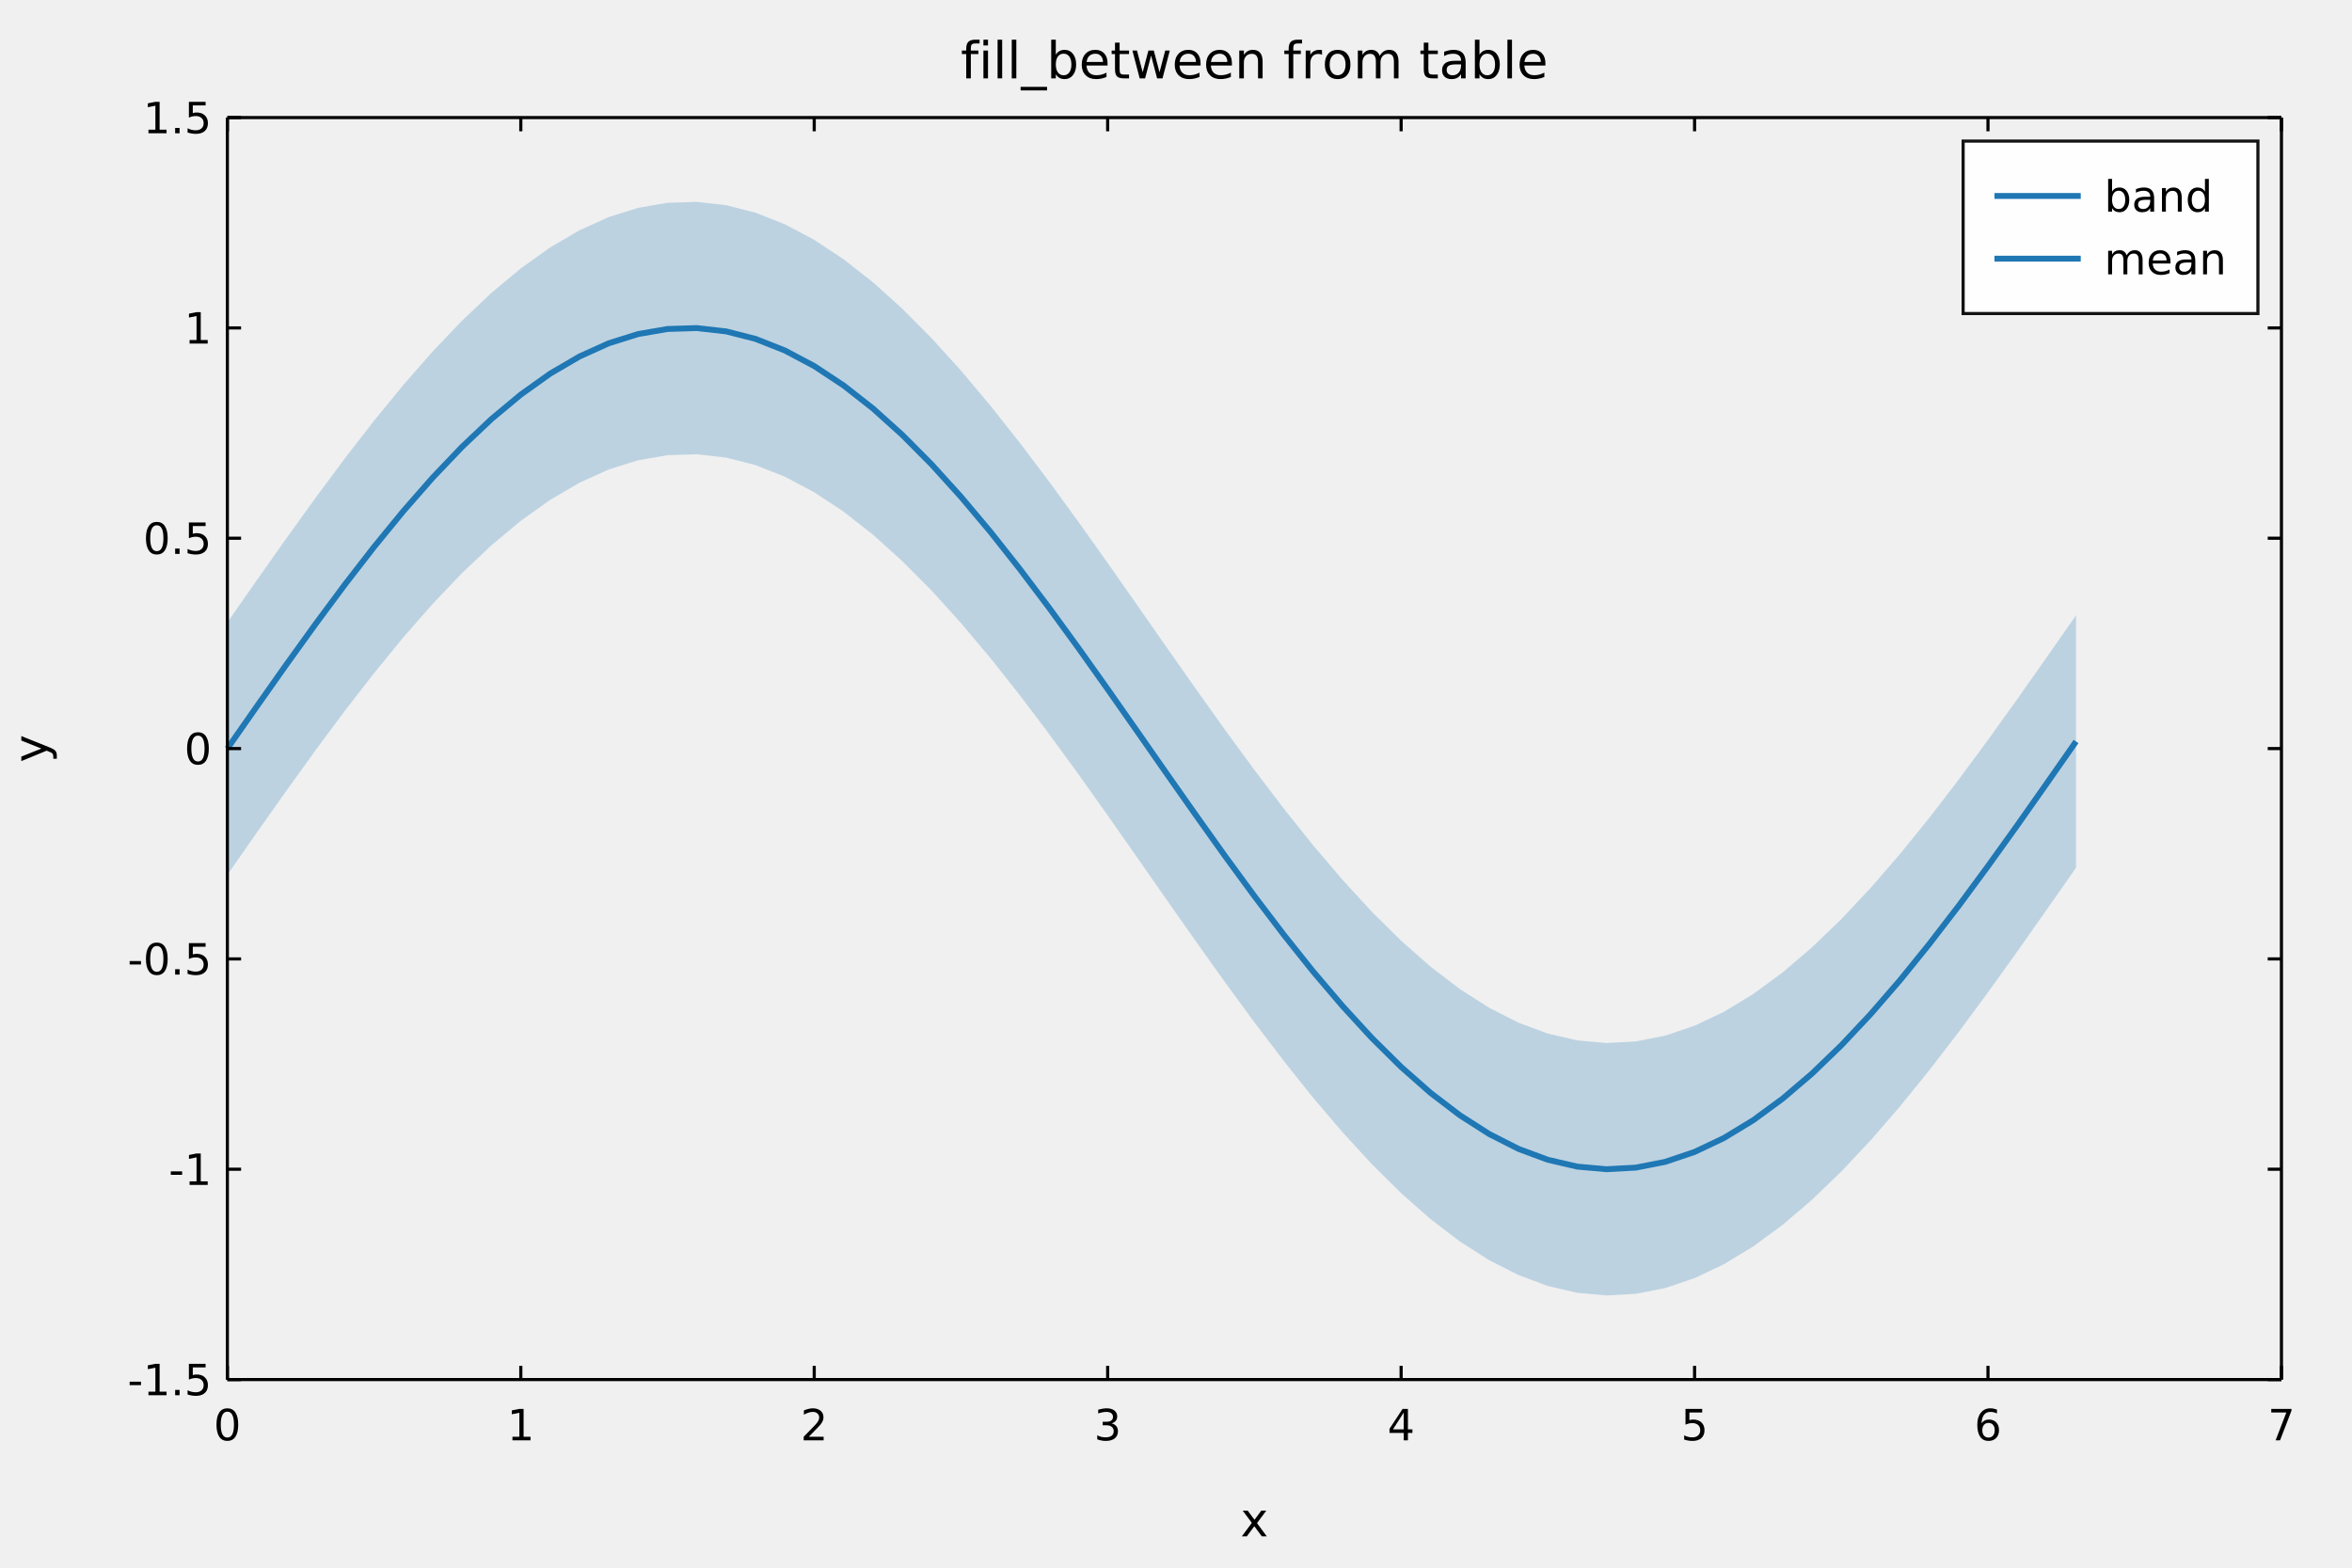
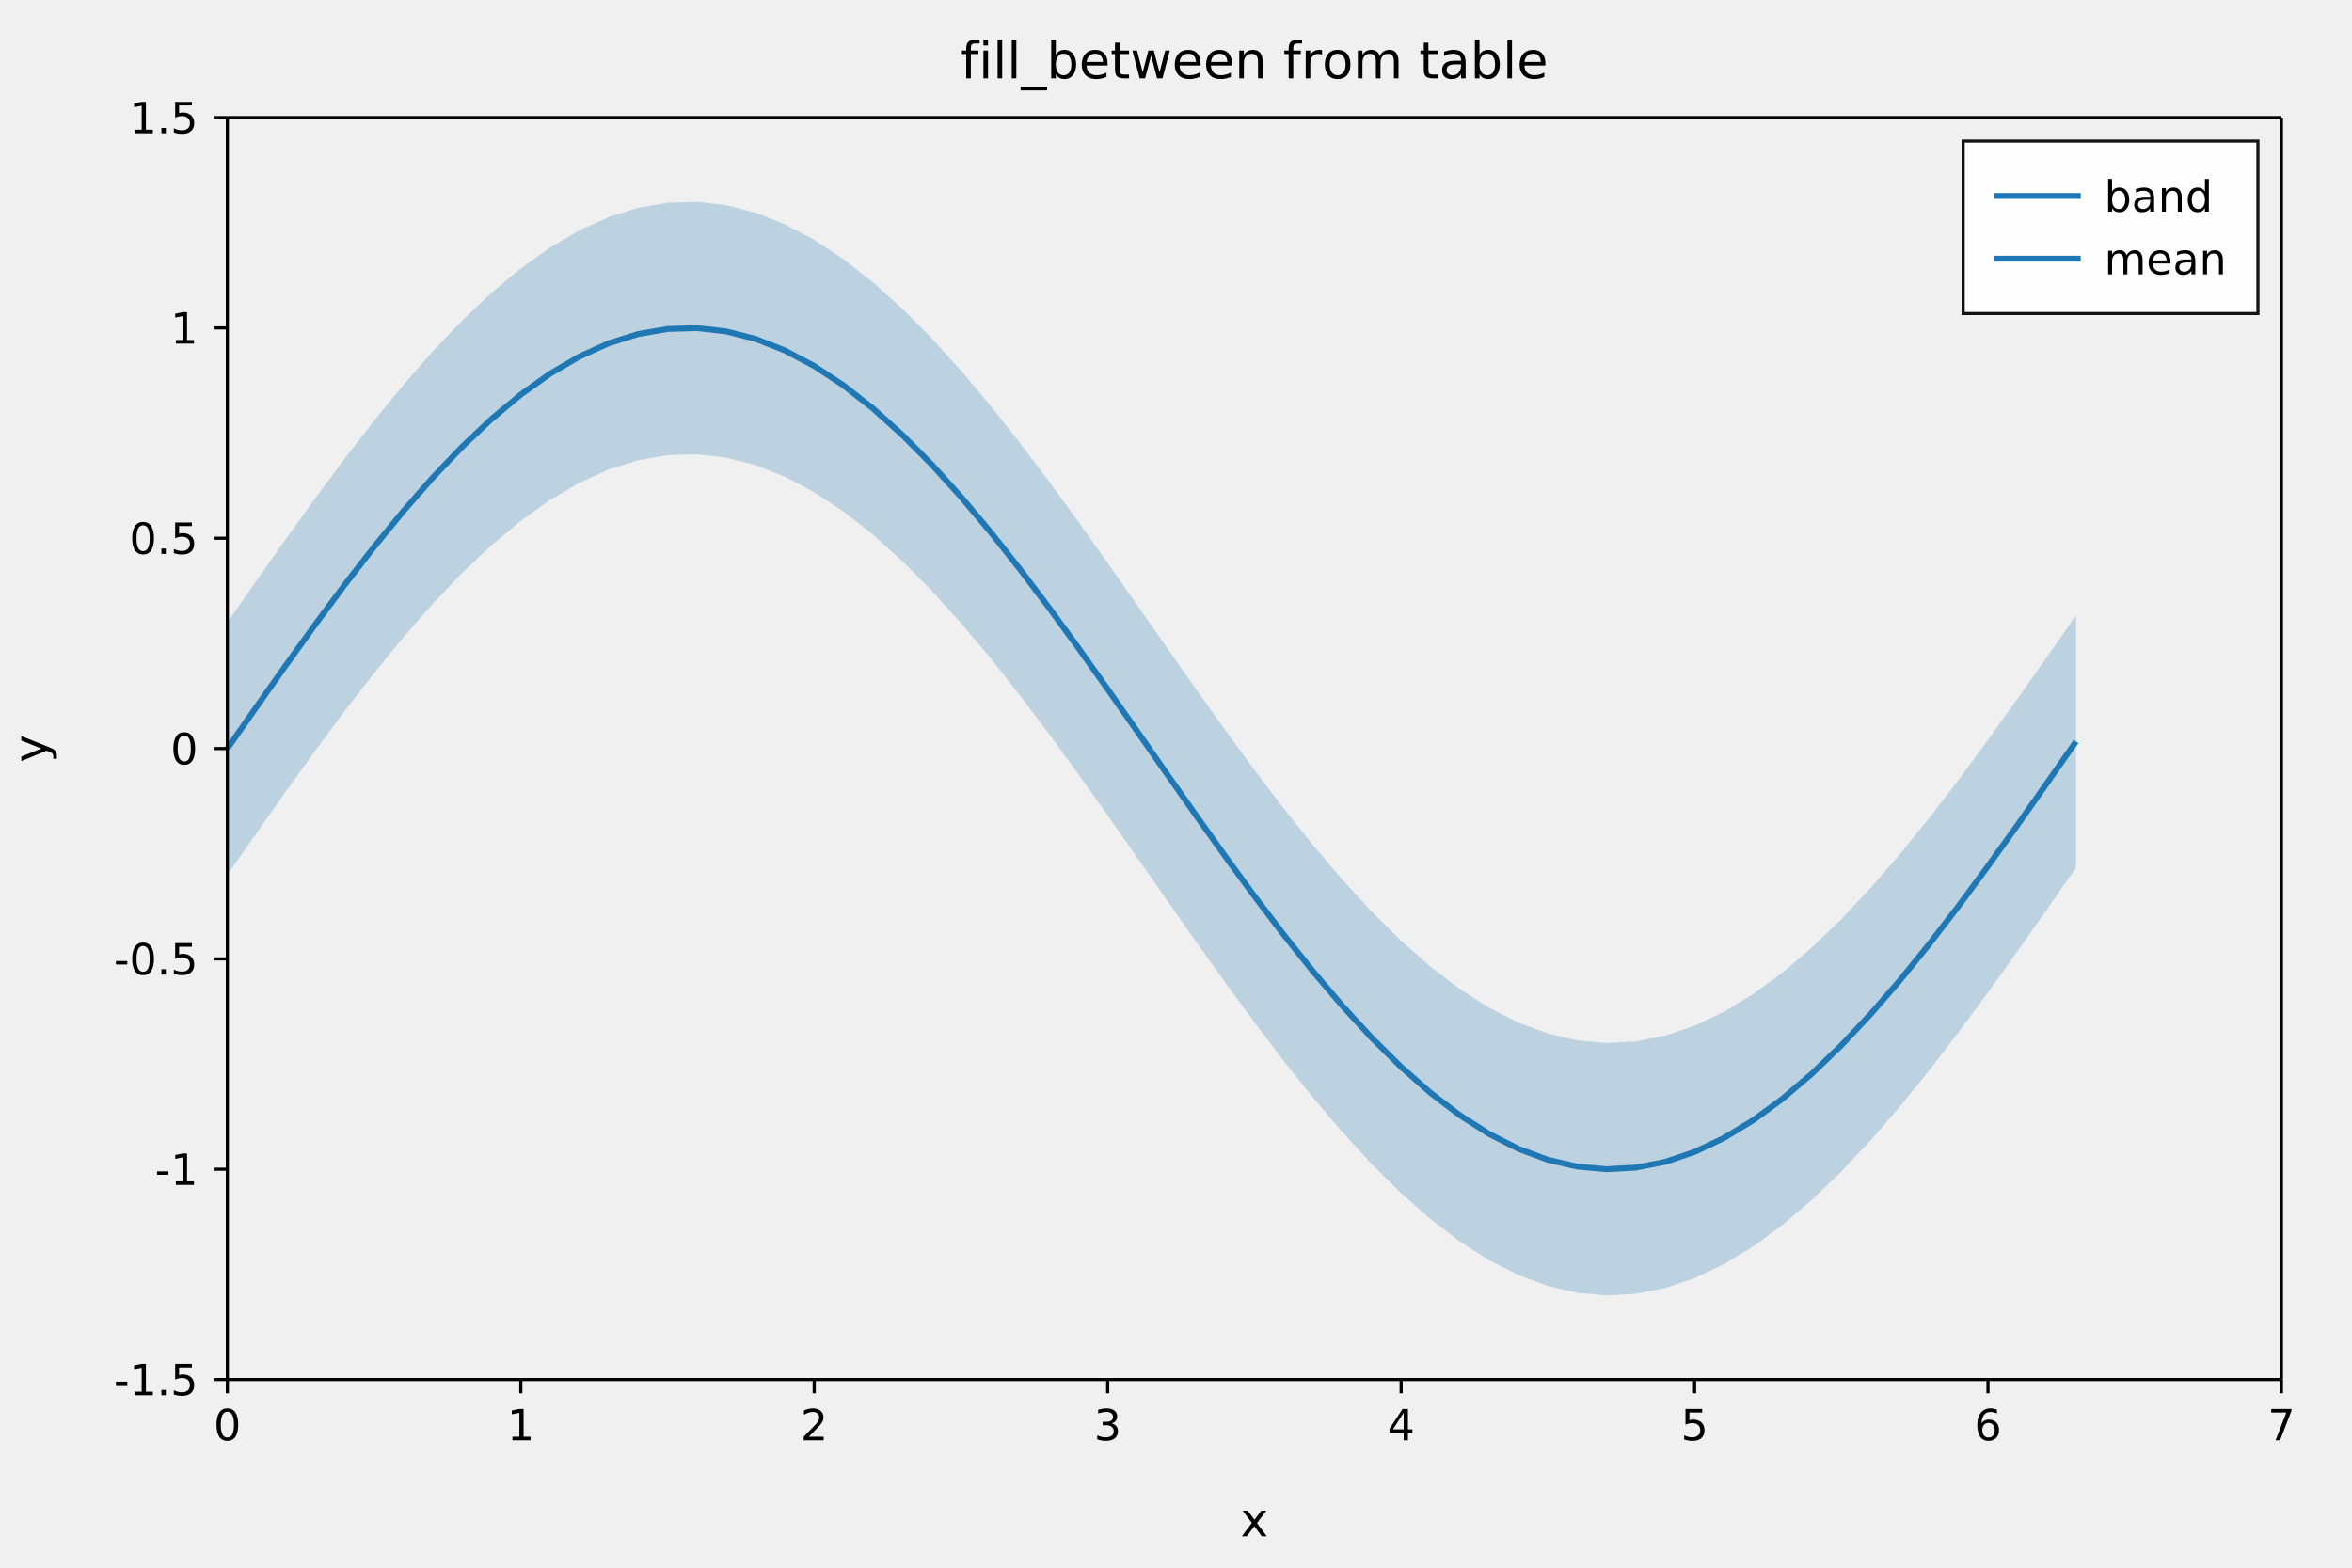
- <svg xmlns="http://www.w3.org/2000/svg" width="600" height="400" viewBox="0 0 600 400" font-family="DejaVu Sans, Bitstream Vera Sans, Verdana, Arial, sans-serif" font-size="11" style="background:#fff" data-plotlet-version="0.3.0" data-plotlet-schema="1" data-plotlet-kind="figure">
+ <svg xmlns="http://www.w3.org/2000/svg" width="600" height="400" viewBox="0 0 600 400" font-family="DejaVu Sans, Bitstream Vera Sans, Verdana, Arial, sans-serif" font-size="11" style="background:#fff" data-plotlet-version="0.3.1" data-plotlet-schema="1" data-plotlet-kind="figure">
  <g transform="translate(58,30)" data-plotlet-kind="panel" data-plotlet-title="fill_between from table" data-plotlet-xlabel="x" data-plotlet-ylabel="y" data-plotlet-xscale="linear" data-plotlet-yscale="linear" data-plotlet-xlim="0.0,7.0" data-plotlet-ylim="-1.5,1.5" data-plotlet-panel-bbox="0,0,600,400" data-plotlet-data-area="58,30,524,322">
    <g class="plotlet-artist" data-plotlet-type="fill_between" data-plotlet-index="0" data-plotlet-label="band" data-plotlet-color="#1f77b4" data-plotlet-n="64" data-plotlet-x-min="0.0" data-plotlet-x-max="6.300000000000001" data-plotlet-y-min="-1.2999232575641009" data-plotlet-y-max="1.299573603041505">
      <path d="M0.00,193.20L7.49,182.48L14.97,171.88L22.46,161.48L29.94,151.40L37.43,141.74L44.91,132.60L52.40,124.05L59.89,116.20L67.37,109.12L74.86,102.88L82.34,97.54L89.83,93.16L97.31,89.78L104.80,87.43L112.29,86.14L119.77,85.91L127.26,86.76L134.74,88.67L142.23,91.63L149.71,95.60L157.20,100.55L164.69,106.42L172.17,113.16L179.66,120.70L187.14,128.96L194.63,137.87L202.11,147.33L209.60,157.24L217.09,167.52L224.57,178.05L232.06,188.74L239.54,199.47L247.03,210.13L254.51,220.63L262.00,230.85L269.49,240.70L276.97,250.07L284.46,258.87L291.94,267.02L299.43,274.43L306.91,281.03L314.40,286.75L321.89,291.54L329.37,295.34L336.86,298.12L344.34,299.86L351.83,300.53L359.31,300.12L366.80,298.65L374.29,296.12L381.77,292.57L389.26,288.02L396.74,282.53L404.23,276.14L411.71,268.93L419.20,260.96L426.69,252.31L434.17,243.07L441.66,233.33L449.14,223.19L456.63,212.75L464.11,202.12L471.60,191.40L471.60,127.00L464.11,137.72L456.63,148.35L449.14,158.79L441.66,168.93L434.17,178.67L426.69,187.91L419.20,196.56L411.71,204.53L404.23,211.74L396.74,218.13L389.26,223.62L381.77,228.17L374.29,231.72L366.80,234.25L359.31,235.72L351.83,236.13L344.34,235.46L336.86,233.72L329.37,230.94L321.89,227.14L314.40,222.35L306.91,216.63L299.43,210.03L291.94,202.62L284.46,194.47L276.97,185.67L269.49,176.30L262.00,166.45L254.51,156.23L247.03,145.73L239.54,135.07L232.06,124.34L224.57,113.65L217.09,103.12L209.60,92.84L202.11,82.93L194.63,73.47L187.14,64.56L179.66,56.30L172.17,48.76L164.69,42.02L157.20,36.15L149.71,31.20L142.23,27.23L134.74,24.27L127.26,22.36L119.77,21.51L112.29,21.74L104.80,23.03L97.31,25.38L89.83,28.76L82.34,33.14L74.86,38.48L67.37,44.72L59.89,51.80L52.40,59.65L44.91,68.20L37.43,77.34L29.94,87.00L22.46,97.08L14.97,107.48L7.49,118.08L0.00,128.80Z" fill="#1f77b4" opacity="0.25" />
    </g>
    <g class="plotlet-artist" data-plotlet-type="plot" data-plotlet-index="1" data-plotlet-label="mean" data-plotlet-color="#1f77b4" data-plotlet-n="64" data-plotlet-x-min="0.0" data-plotlet-x-max="6.300000000000001" data-plotlet-y-min="-0.9999232575641008" data-plotlet-y-max="0.9995736030415051">
      <path d="M0.00,161.00L7.49,150.28L14.97,139.68L22.46,129.28L29.94,119.20L37.43,109.54L44.91,100.40L52.40,91.85L59.89,84.00L67.37,76.92L74.86,70.68L82.34,65.34L89.83,60.96L97.31,57.58L104.80,55.23L112.29,53.94L119.77,53.71L127.26,54.56L134.74,56.47L142.23,59.43L149.71,63.40L157.20,68.35L164.69,74.22L172.17,80.96L179.66,88.50L187.14,96.76L194.63,105.67L202.11,115.13L209.60,125.04L217.09,135.32L224.57,145.85L232.06,156.54L239.54,167.27L247.03,177.93L254.51,188.43L262.00,198.65L269.49,208.50L276.97,217.87L284.46,226.67L291.94,234.82L299.43,242.23L306.91,248.83L314.40,254.55L321.89,259.34L329.37,263.14L336.86,265.92L344.34,267.66L351.83,268.33L359.31,267.92L366.80,266.45L374.29,263.92L381.77,260.37L389.26,255.82L396.74,250.33L404.23,243.94L411.71,236.73L419.20,228.76L426.69,220.11L434.17,210.87L441.66,201.13L449.14,190.99L456.63,180.55L464.11,169.92L471.60,159.20" fill="none" stroke="#1f77b4" stroke-width="1.5" />
    </g>
    <line x1="0" y1="0" x2="524" y2="0" stroke="#000000" stroke-width="0.8" />
    <line x1="0" y1="322" x2="524" y2="322" stroke="#000000" stroke-width="0.8" />
    <line x1="0" y1="0" x2="0" y2="322" stroke="#000000" stroke-width="0.8" />
    <line x1="524" y1="0" x2="524" y2="322" stroke="#000000" stroke-width="0.8" />
-     <line x1="0.00" x2="0.00" y1="322" y2="318.5" stroke="#000000" stroke-width="0.8" />
-     <line x1="0.00" x2="0.00" y1="0" y2="3.5" stroke="#000000" stroke-width="0.8" />
+     <line x1="0.00" x2="0.00" y1="322" y2="325.5" stroke="#000000" stroke-width="0.8" />
    <path d="M-0.003 330.195Q-0.841 330.195 -1.262 331.02Q-1.684 331.844 -1.684 333.499Q-1.684 335.147 -1.262 335.972Q-0.841 336.796 -0.003 336.796Q0.841 336.796 1.262 335.972Q1.684 335.147 1.684 333.499Q1.684 331.844 1.262 331.02Q0.841 330.195 -0.003 330.195ZM-0.003 329.336Q1.345 329.336 2.057 330.402Q2.769 331.468 2.769 333.499Q2.769 335.523 2.057 336.59Q1.345 337.656 -0.003 337.656Q-1.351 337.656 -2.062 336.59Q-2.774 335.523 -2.774 333.499Q-2.774 331.468 -2.062 330.402Q-1.351 329.336 -0.003 329.336Z" fill="#000" />
-     <line x1="74.86" x2="74.86" y1="322" y2="318.5" stroke="#000000" stroke-width="0.8" />
-     <line x1="74.86" x2="74.86" y1="0" y2="3.5" stroke="#000000" stroke-width="0.8" />
+     <line x1="74.86" x2="74.86" y1="322" y2="325.5" stroke="#000000" stroke-width="0.8" />
    <path d="M72.722 336.587H74.495V330.469L72.566 330.856V329.868L74.484 329.481H75.569V336.587H77.341V337.5H72.722Z" fill="#000" />
-     <line x1="149.71" x2="149.71" y1="322" y2="318.5" stroke="#000000" stroke-width="0.8" />
-     <line x1="149.71" x2="149.71" y1="0" y2="3.5" stroke="#000000" stroke-width="0.8" />
+     <line x1="149.71" x2="149.71" y1="322" y2="325.5" stroke="#000000" stroke-width="0.8" />
    <path d="M148.326 336.587H152.112V337.5H147.021V336.587Q147.638 335.948 148.705 334.871Q149.771 333.794 150.045 333.482Q150.566 332.897 150.772 332.491Q150.979 332.086 150.979 331.694Q150.979 331.055 150.531 330.652Q150.082 330.249 149.362 330.249Q148.852 330.249 148.286 330.426Q147.719 330.604 147.074 330.963V329.868Q147.73 329.604 148.299 329.47Q148.868 329.336 149.341 329.336Q150.587 329.336 151.328 329.959Q152.07 330.582 152.07 331.624Q152.07 332.118 151.884 332.561Q151.699 333.004 151.21 333.606Q151.076 333.762 150.356 334.506Q149.636 335.25 148.326 336.587Z" fill="#000" />
-     <line x1="224.57" x2="224.57" y1="322" y2="318.5" stroke="#000000" stroke-width="0.8" />
-     <line x1="224.57" x2="224.57" y1="0" y2="3.5" stroke="#000000" stroke-width="0.8" />
+     <line x1="224.57" x2="224.57" y1="322" y2="325.5" stroke="#000000" stroke-width="0.8" />
    <path d="M225.536 333.176Q226.314 333.343 226.752 333.869Q227.19 334.396 227.19 335.169Q227.19 336.356 226.373 337.006Q225.557 337.656 224.053 337.656Q223.548 337.656 223.014 337.556Q222.479 337.457 221.91 337.258V336.211Q222.361 336.474 222.898 336.608Q223.435 336.743 224.021 336.743Q225.041 336.743 225.576 336.34Q226.11 335.937 226.11 335.169Q226.11 334.46 225.613 334.06Q225.117 333.66 224.23 333.66H223.296V332.768H224.273Q225.074 332.768 225.498 332.448Q225.922 332.129 225.922 331.527Q225.922 330.91 225.485 330.579Q225.047 330.249 224.23 330.249Q223.785 330.249 223.274 330.346Q222.764 330.442 222.152 330.646V329.68Q222.769 329.508 223.309 329.422Q223.849 329.336 224.327 329.336Q225.562 329.336 226.282 329.897Q227.002 330.458 227.002 331.415Q227.002 332.081 226.621 332.54Q226.239 332.999 225.536 333.176Z" fill="#000" />
-     <line x1="299.43" x2="299.43" y1="322" y2="318.5" stroke="#000000" stroke-width="0.8" />
-     <line x1="299.43" x2="299.43" y1="0" y2="3.5" stroke="#000000" stroke-width="0.8" />
+     <line x1="299.43" x2="299.43" y1="322" y2="325.5" stroke="#000000" stroke-width="0.8" />
    <path d="M300.087 330.426 297.347 334.707H300.087ZM299.802 329.481H301.166V334.707H302.31V335.609H301.166V337.5H300.087V335.609H296.466V334.562Z" fill="#000" />
-     <line x1="374.29" x2="374.29" y1="322" y2="318.5" stroke="#000000" stroke-width="0.8" />
-     <line x1="374.29" x2="374.29" y1="0" y2="3.5" stroke="#000000" stroke-width="0.8" />
+     <line x1="374.29" x2="374.29" y1="322" y2="325.5" stroke="#000000" stroke-width="0.8" />
    <path d="M371.973 329.481H376.233V330.394H372.967V332.36Q373.203 332.279 373.44 332.239Q373.676 332.199 373.912 332.199Q375.255 332.199 376.039 332.935Q376.824 333.67 376.824 334.927Q376.824 336.222 376.018 336.939Q375.212 337.656 373.746 337.656Q373.241 337.656 372.717 337.57Q372.194 337.484 371.635 337.312V336.222Q372.118 336.485 372.634 336.614Q373.15 336.743 373.724 336.743Q374.654 336.743 375.196 336.254Q375.739 335.765 375.739 334.927Q375.739 334.089 375.196 333.601Q374.654 333.112 373.724 333.112Q373.289 333.112 372.857 333.208Q372.425 333.305 371.973 333.509Z" fill="#000" />
-     <line x1="449.14" x2="449.14" y1="322" y2="318.5" stroke="#000000" stroke-width="0.8" />
-     <line x1="449.14" x2="449.14" y1="0" y2="3.5" stroke="#000000" stroke-width="0.8" />
+     <line x1="449.14" x2="449.14" y1="322" y2="325.5" stroke="#000000" stroke-width="0.8" />
    <path d="M449.274 333.058Q448.544 333.058 448.117 333.558Q447.69 334.057 447.69 334.927Q447.69 335.792 448.117 336.294Q448.544 336.796 449.274 336.796Q450.005 336.796 450.432 336.294Q450.859 335.792 450.859 334.927Q450.859 334.057 450.432 333.558Q450.005 333.058 449.274 333.058ZM451.428 329.658V330.646Q451.02 330.453 450.604 330.351Q450.188 330.249 449.779 330.249Q448.705 330.249 448.138 330.974Q447.572 331.699 447.491 333.166Q447.808 332.698 448.286 332.448Q448.764 332.199 449.339 332.199Q450.547 332.199 451.248 332.932Q451.949 333.665 451.949 334.927Q451.949 336.163 451.219 336.909Q450.488 337.656 449.274 337.656Q447.883 337.656 447.147 336.59Q446.412 335.523 446.412 333.499Q446.412 331.597 447.314 330.467Q448.216 329.336 449.736 329.336Q450.145 329.336 450.561 329.417Q450.977 329.497 451.428 329.658Z" fill="#000" />
-     <line x1="524.00" x2="524.00" y1="322" y2="318.5" stroke="#000000" stroke-width="0.8" />
-     <line x1="524.00" x2="524.00" y1="0" y2="3.5" stroke="#000000" stroke-width="0.8" />
+     <line x1="524.00" x2="524.00" y1="322" y2="325.5" stroke="#000000" stroke-width="0.8" />
    <path d="M521.403 329.481H526.559V329.943L523.648 337.5H522.515L525.254 330.394H521.403Z" fill="#000" />
-     <line x1="0" x2="3.5" y1="322.00" y2="322.00" stroke="#000000" stroke-width="0.8" />
-     <line x1="524" x2="520.5" y1="322.00" y2="322.00" stroke="#000000" stroke-width="0.8" />
-     <path d="M-24.926 322.546H-22.031V323.427H-24.926ZM-20.129 325.087H-18.357V318.969L-20.285 319.356V318.368L-18.368 317.981H-17.283V325.087H-15.51V326.0H-20.129ZM-13.319 324.636H-12.186V326.0H-13.319ZM-9.812 317.981H-5.552V318.894H-8.818V320.86Q-8.582 320.779 -8.345 320.739Q-8.109 320.699 -7.873 320.699Q-6.53 320.699 -5.746 321.435Q-4.961 322.17 -4.961 323.427Q-4.961 324.722 -5.767 325.439Q-6.573 326.156 -8.039 326.156Q-8.544 326.156 -9.068 326.07Q-9.591 325.984 -10.15 325.812V324.722Q-9.667 324.985 -9.151 325.114Q-8.635 325.243 -8.061 325.243Q-7.131 325.243 -6.589 324.754Q-6.046 324.265 -6.046 323.427Q-6.046 322.589 -6.589 322.101Q-7.131 321.612 -8.061 321.612Q-8.496 321.612 -8.928 321.708Q-9.36 321.805 -9.812 322.009Z" fill="#000" />
-     <line x1="0" x2="3.5" y1="268.33" y2="268.33" stroke="#000000" stroke-width="0.8" />
-     <line x1="524" x2="520.5" y1="268.33" y2="268.33" stroke="#000000" stroke-width="0.8" />
-     <path d="M-14.431 268.88H-11.536V269.761H-14.431ZM-9.634 271.42H-7.862V265.303L-9.79 265.689V264.701L-7.873 264.314H-6.788V271.42H-5.015V272.333H-9.634Z" fill="#000" />
-     <line x1="0" x2="3.5" y1="214.67" y2="214.67" stroke="#000000" stroke-width="0.8" />
-     <line x1="524" x2="520.5" y1="214.67" y2="214.67" stroke="#000000" stroke-width="0.8" />
-     <path d="M-24.926 215.213H-22.031V216.094H-24.926ZM-17.997 211.362Q-18.835 211.362 -19.257 212.186Q-19.678 213.011 -19.678 214.665Q-19.678 216.314 -19.257 217.139Q-18.835 217.963 -17.997 217.963Q-17.154 217.963 -16.732 217.139Q-16.311 216.314 -16.311 214.665Q-16.311 213.011 -16.732 212.186Q-17.154 211.362 -17.997 211.362ZM-17.997 210.503Q-16.649 210.503 -15.937 211.569Q-15.226 212.635 -15.226 214.665Q-15.226 216.69 -15.937 217.756Q-16.649 218.822 -17.997 218.822Q-19.345 218.822 -20.057 217.756Q-20.769 216.69 -20.769 214.665Q-20.769 212.635 -20.057 211.569Q-19.345 210.503 -17.997 210.503ZM-13.319 217.302H-12.186V218.667H-13.319ZM-9.812 210.648H-5.552V211.561H-8.818V213.527Q-8.582 213.446 -8.345 213.406Q-8.109 213.365 -7.873 213.365Q-6.53 213.365 -5.746 214.101Q-4.961 214.837 -4.961 216.094Q-4.961 217.388 -5.767 218.105Q-6.573 218.822 -8.039 218.822Q-8.544 218.822 -9.068 218.736Q-9.591 218.651 -10.15 218.479V217.388Q-9.667 217.652 -9.151 217.78Q-8.635 217.909 -8.061 217.909Q-7.131 217.909 -6.589 217.421Q-6.046 216.932 -6.046 216.094Q-6.046 215.256 -6.589 214.767Q-7.131 214.278 -8.061 214.278Q-8.496 214.278 -8.928 214.375Q-9.36 214.472 -9.812 214.676Z" fill="#000" />
-     <line x1="0" x2="3.5" y1="161.00" y2="161.00" stroke="#000000" stroke-width="0.8" />
-     <line x1="524" x2="520.5" y1="161.00" y2="161.00" stroke="#000000" stroke-width="0.8" />
-     <path d="M-7.502 157.695Q-8.34 157.695 -8.761 158.52Q-9.183 159.344 -9.183 160.999Q-9.183 162.647 -8.761 163.472Q-8.34 164.296 -7.502 164.296Q-6.659 164.296 -6.237 163.472Q-5.815 162.647 -5.815 160.999Q-5.815 159.344 -6.237 158.52Q-6.659 157.695 -7.502 157.695ZM-7.502 156.836Q-6.154 156.836 -5.442 157.902Q-4.73 158.968 -4.73 160.999Q-4.73 163.023 -5.442 164.09Q-6.154 165.156 -7.502 165.156Q-8.85 165.156 -9.562 164.09Q-10.273 163.023 -10.273 160.999Q-10.273 158.968 -9.562 157.902Q-8.85 156.836 -7.502 156.836Z" fill="#000" />
-     <line x1="0" x2="3.5" y1="107.33" y2="107.33" stroke="#000000" stroke-width="0.8" />
-     <line x1="524" x2="520.5" y1="107.33" y2="107.33" stroke="#000000" stroke-width="0.8" />
-     <path d="M-17.997 104.029Q-18.835 104.029 -19.257 104.853Q-19.678 105.678 -19.678 107.332Q-19.678 108.981 -19.257 109.805Q-18.835 110.63 -17.997 110.63Q-17.154 110.63 -16.732 109.805Q-16.311 108.981 -16.311 107.332Q-16.311 105.678 -16.732 104.853Q-17.154 104.029 -17.997 104.029ZM-17.997 103.169Q-16.649 103.169 -15.937 104.235Q-15.226 105.302 -15.226 107.332Q-15.226 109.357 -15.937 110.423Q-16.649 111.489 -17.997 111.489Q-19.345 111.489 -20.057 110.423Q-20.769 109.357 -20.769 107.332Q-20.769 105.302 -20.057 104.235Q-19.345 103.169 -17.997 103.169ZM-13.319 109.969H-12.186V111.333H-13.319ZM-9.812 103.314H-5.552V104.227H-8.818V106.193Q-8.582 106.113 -8.345 106.072Q-8.109 106.032 -7.873 106.032Q-6.53 106.032 -5.746 106.768Q-4.961 107.504 -4.961 108.761Q-4.961 110.055 -5.767 110.772Q-6.573 111.489 -8.039 111.489Q-8.544 111.489 -9.068 111.403Q-9.591 111.317 -10.15 111.145V110.055Q-9.667 110.318 -9.151 110.447Q-8.635 110.576 -8.061 110.576Q-7.131 110.576 -6.589 110.087Q-6.046 109.598 -6.046 108.761Q-6.046 107.923 -6.589 107.434Q-7.131 106.945 -8.061 106.945Q-8.496 106.945 -8.928 107.042Q-9.36 107.139 -9.812 107.343Z" fill="#000" />
-     <line x1="0" x2="3.5" y1="53.67" y2="53.67" stroke="#000000" stroke-width="0.8" />
-     <line x1="524" x2="520.5" y1="53.67" y2="53.67" stroke="#000000" stroke-width="0.8" />
-     <path d="M-9.634 56.754H-7.862V50.636L-9.79 51.023V50.034L-7.873 49.648H-6.788V56.754H-5.015V57.667H-9.634Z" fill="#000" />
-     <line x1="0" x2="3.5" y1="0.00" y2="0.00" stroke="#000000" stroke-width="0.8" />
-     <line x1="524" x2="520.5" y1="0.00" y2="0.00" stroke="#000000" stroke-width="0.8" />
-     <path d="M-20.129 3.087H-18.357V-3.031L-20.285 -2.644V-3.632L-18.368 -4.019H-17.283V3.087H-15.51V4.0H-20.129ZM-13.319 2.636H-12.186V4.0H-13.319ZM-9.812 -4.019H-5.552V-3.106H-8.818V-1.14Q-8.582 -1.221 -8.345 -1.261Q-8.109 -1.301 -7.873 -1.301Q-6.53 -1.301 -5.746 -0.565Q-4.961 0.17 -4.961 1.427Q-4.961 2.722 -5.767 3.439Q-6.573 4.156 -8.039 4.156Q-8.544 4.156 -9.068 4.07Q-9.591 3.984 -10.15 3.812V2.722Q-9.667 2.985 -9.151 3.114Q-8.635 3.243 -8.061 3.243Q-7.131 3.243 -6.589 2.754Q-6.046 2.265 -6.046 1.427Q-6.046 0.589 -6.589 0.101Q-7.131 -0.388 -8.061 -0.388Q-8.496 -0.388 -8.928 -0.292Q-9.36 -0.195 -9.812 0.009Z" fill="#000" />
+     <line x1="0" x2="-3.5" y1="322.00" y2="322.00" stroke="#000000" stroke-width="0.8" />
+     <path d="M-28.426 322.546H-25.531V323.427H-28.426ZM-23.629 325.087H-21.857V318.969L-23.785 319.356V318.368L-21.868 317.981H-20.783V325.087H-19.01V326.0H-23.629ZM-16.819 324.636H-15.686V326.0H-16.819ZM-13.312 317.981H-9.052V318.894H-12.318V320.86Q-12.082 320.779 -11.845 320.739Q-11.609 320.699 -11.373 320.699Q-10.03 320.699 -9.246 321.435Q-8.461 322.17 -8.461 323.427Q-8.461 324.722 -9.267 325.439Q-10.073 326.156 -11.539 326.156Q-12.044 326.156 -12.568 326.07Q-13.091 325.984 -13.65 325.812V324.722Q-13.167 324.985 -12.651 325.114Q-12.135 325.243 -11.561 325.243Q-10.631 325.243 -10.089 324.754Q-9.546 324.265 -9.546 323.427Q-9.546 322.589 -10.089 322.101Q-10.631 321.612 -11.561 321.612Q-11.996 321.612 -12.428 321.708Q-12.86 321.805 -13.312 322.009Z" fill="#000" />
+     <line x1="0" x2="-3.5" y1="268.33" y2="268.33" stroke="#000000" stroke-width="0.8" />
+     <path d="M-17.931 268.88H-15.036V269.761H-17.931ZM-13.134 271.42H-11.362V265.303L-13.29 265.689V264.701L-11.373 264.314H-10.288V271.42H-8.515V272.333H-13.134Z" fill="#000" />
+     <line x1="0" x2="-3.5" y1="214.67" y2="214.67" stroke="#000000" stroke-width="0.8" />
+     <path d="M-28.426 215.213H-25.531V216.094H-28.426ZM-21.497 211.362Q-22.335 211.362 -22.757 212.186Q-23.178 213.011 -23.178 214.665Q-23.178 216.314 -22.757 217.139Q-22.335 217.963 -21.497 217.963Q-20.654 217.963 -20.232 217.139Q-19.811 216.314 -19.811 214.665Q-19.811 213.011 -20.232 212.186Q-20.654 211.362 -21.497 211.362ZM-21.497 210.503Q-20.149 210.503 -19.437 211.569Q-18.726 212.635 -18.726 214.665Q-18.726 216.69 -19.437 217.756Q-20.149 218.822 -21.497 218.822Q-22.845 218.822 -23.557 217.756Q-24.269 216.69 -24.269 214.665Q-24.269 212.635 -23.557 211.569Q-22.845 210.503 -21.497 210.503ZM-16.819 217.302H-15.686V218.667H-16.819ZM-13.312 210.648H-9.052V211.561H-12.318V213.527Q-12.082 213.446 -11.845 213.406Q-11.609 213.365 -11.373 213.365Q-10.03 213.365 -9.246 214.101Q-8.461 214.837 -8.461 216.094Q-8.461 217.388 -9.267 218.105Q-10.073 218.822 -11.539 218.822Q-12.044 218.822 -12.568 218.736Q-13.091 218.651 -13.65 218.479V217.388Q-13.167 217.652 -12.651 217.78Q-12.135 217.909 -11.561 217.909Q-10.631 217.909 -10.089 217.421Q-9.546 216.932 -9.546 216.094Q-9.546 215.256 -10.089 214.767Q-10.631 214.278 -11.561 214.278Q-11.996 214.278 -12.428 214.375Q-12.86 214.472 -13.312 214.676Z" fill="#000" />
+     <line x1="0" x2="-3.5" y1="161.00" y2="161.00" stroke="#000000" stroke-width="0.8" />
+     <path d="M-11.002 157.695Q-11.84 157.695 -12.261 158.52Q-12.683 159.344 -12.683 160.999Q-12.683 162.647 -12.261 163.472Q-11.84 164.296 -11.002 164.296Q-10.159 164.296 -9.737 163.472Q-9.315 162.647 -9.315 160.999Q-9.315 159.344 -9.737 158.52Q-10.159 157.695 -11.002 157.695ZM-11.002 156.836Q-9.654 156.836 -8.942 157.902Q-8.23 158.968 -8.23 160.999Q-8.23 163.023 -8.942 164.09Q-9.654 165.156 -11.002 165.156Q-12.35 165.156 -13.062 164.09Q-13.773 163.023 -13.773 160.999Q-13.773 158.968 -13.062 157.902Q-12.35 156.836 -11.002 156.836Z" fill="#000" />
+     <line x1="0" x2="-3.5" y1="107.33" y2="107.33" stroke="#000000" stroke-width="0.8" />
+     <path d="M-21.497 104.029Q-22.335 104.029 -22.757 104.853Q-23.178 105.678 -23.178 107.332Q-23.178 108.981 -22.757 109.805Q-22.335 110.63 -21.497 110.63Q-20.654 110.63 -20.232 109.805Q-19.811 108.981 -19.811 107.332Q-19.811 105.678 -20.232 104.853Q-20.654 104.029 -21.497 104.029ZM-21.497 103.169Q-20.149 103.169 -19.437 104.235Q-18.726 105.302 -18.726 107.332Q-18.726 109.357 -19.437 110.423Q-20.149 111.489 -21.497 111.489Q-22.845 111.489 -23.557 110.423Q-24.269 109.357 -24.269 107.332Q-24.269 105.302 -23.557 104.235Q-22.845 103.169 -21.497 103.169ZM-16.819 109.969H-15.686V111.333H-16.819ZM-13.312 103.314H-9.052V104.227H-12.318V106.193Q-12.082 106.113 -11.845 106.072Q-11.609 106.032 -11.373 106.032Q-10.03 106.032 -9.246 106.768Q-8.461 107.504 -8.461 108.761Q-8.461 110.055 -9.267 110.772Q-10.073 111.489 -11.539 111.489Q-12.044 111.489 -12.568 111.403Q-13.091 111.317 -13.65 111.145V110.055Q-13.167 110.318 -12.651 110.447Q-12.135 110.576 -11.561 110.576Q-10.631 110.576 -10.089 110.087Q-9.546 109.598 -9.546 108.761Q-9.546 107.923 -10.089 107.434Q-10.631 106.945 -11.561 106.945Q-11.996 106.945 -12.428 107.042Q-12.86 107.139 -13.312 107.343Z" fill="#000" />
+     <line x1="0" x2="-3.5" y1="53.67" y2="53.67" stroke="#000000" stroke-width="0.8" />
+     <path d="M-13.134 56.754H-11.362V50.636L-13.29 51.023V50.034L-11.373 49.648H-10.288V56.754H-8.515V57.667H-13.134Z" fill="#000" />
+     <line x1="0" x2="-3.5" y1="0.00" y2="0.00" stroke="#000000" stroke-width="0.8" />
+     <path d="M-23.629 3.087H-21.857V-3.031L-23.785 -2.644V-3.632L-21.868 -4.019H-20.783V3.087H-19.01V4.0H-23.629ZM-16.819 2.636H-15.686V4.0H-16.819ZM-13.312 -4.019H-9.052V-3.106H-12.318V-1.14Q-12.082 -1.221 -11.845 -1.261Q-11.609 -1.301 -11.373 -1.301Q-10.03 -1.301 -9.246 -0.565Q-8.461 0.17 -8.461 1.427Q-8.461 2.722 -9.267 3.439Q-10.073 4.156 -11.539 4.156Q-12.044 4.156 -12.568 4.07Q-13.091 3.984 -13.65 3.812V2.722Q-13.167 2.985 -12.651 3.114Q-12.135 3.243 -11.561 3.243Q-10.631 3.243 -10.089 2.754Q-9.546 2.265 -9.546 1.427Q-9.546 0.589 -10.089 0.101Q-10.631 -0.388 -11.561 -0.388Q-11.996 -0.388 -12.428 -0.292Q-12.86 -0.195 -13.312 0.009Z" fill="#000" />
    <path d="M265.035 355.438 262.662 358.631 265.158 362.0H263.887L261.977 359.422L260.066 362.0H258.795L261.344 358.566L259.012 355.438H260.283L262.023 357.775L263.764 355.438Z" fill="#000" />
    <g transform="translate(-46,161.0) rotate(-90)">
      <path d="M0.311 0.609Q-0.146 1.781 -0.58 2.139Q-1.014 2.496 -1.74 2.496H-2.602V1.594H-1.969Q-1.523 1.594 -1.277 1.383Q-1.031 1.172 -0.732 0.387L-0.539 -0.105L-3.193 -6.562H-2.051L0.0 -1.43L2.051 -6.562H3.193Z" fill="#000" />
    </g>
    <path d="M191.896 -19.877V-18.906H190.779Q190.151 -18.906 189.906 -18.652Q189.662 -18.398 189.662 -17.738V-17.109H191.585V-16.202H189.662V-10.0H188.488V-16.202H187.371V-17.109H188.488V-17.604Q188.488 -18.792 189.04 -19.334Q189.592 -19.877 190.792 -19.877ZM192.874 -17.109H194.042V-10.0H192.874ZM192.874 -19.877H194.042V-18.398H192.874ZM196.486 -19.877H197.654V-10.0H196.486ZM200.098 -19.877H201.266V-10.0H200.098ZM209.111 -7.842V-6.934H202.357V-7.842ZM215.313 -13.548Q215.313 -14.837 214.783 -15.57Q214.253 -16.303 213.326 -16.303Q212.399 -16.303 211.869 -15.57Q211.339 -14.837 211.339 -13.548Q211.339 -12.26 211.869 -11.527Q212.399 -10.793 213.326 -10.793Q214.253 -10.793 214.783 -11.527Q215.313 -12.26 215.313 -13.548ZM211.339 -16.03Q211.708 -16.665 212.269 -16.973Q212.831 -17.281 213.612 -17.281Q214.907 -17.281 215.716 -16.252Q216.525 -15.224 216.525 -13.548Q216.525 -11.873 215.716 -10.844Q214.907 -9.816 213.612 -9.816Q212.831 -9.816 212.269 -10.124Q211.708 -10.432 211.339 -11.066V-10.0H210.165V-19.877H211.339ZM224.542 -13.847V-13.275H219.172Q219.249 -12.069 219.899 -11.438Q220.55 -10.806 221.711 -10.806Q222.384 -10.806 223.016 -10.971Q223.647 -11.136 224.27 -11.466V-10.362Q223.641 -10.095 222.981 -9.956Q222.321 -9.816 221.642 -9.816Q219.94 -9.816 218.947 -10.806Q217.954 -11.796 217.954 -13.485Q217.954 -15.23 218.896 -16.256Q219.839 -17.281 221.438 -17.281Q222.873 -17.281 223.708 -16.357Q224.542 -15.434 224.542 -13.847ZM223.375 -14.189Q223.362 -15.148 222.838 -15.719Q222.314 -16.291 221.451 -16.291Q220.474 -16.291 219.886 -15.738Q219.299 -15.186 219.21 -14.183ZM227.615 -19.128V-17.109H230.021V-16.202H227.615V-12.342Q227.615 -11.473 227.853 -11.225Q228.091 -10.978 228.821 -10.978H230.021V-10.0H228.821Q227.469 -10.0 226.955 -10.505Q226.44 -11.009 226.44 -12.342V-16.202H225.583V-17.109H226.44V-19.128ZM230.877 -17.109H232.045L233.505 -11.562L234.959 -17.109H236.336L237.796 -11.562L239.25 -17.109H240.418L238.558 -10.0H237.181L235.651 -15.827L234.115 -10.0H232.737ZM248.27 -13.847V-13.275H242.9Q242.976 -12.069 243.627 -11.438Q244.277 -10.806 245.439 -10.806Q246.112 -10.806 246.743 -10.971Q247.375 -11.136 247.997 -11.466V-10.362Q247.369 -10.095 246.708 -9.956Q246.048 -9.816 245.369 -9.816Q243.668 -9.816 242.675 -10.806Q241.681 -11.796 241.681 -13.485Q241.681 -15.23 242.624 -16.256Q243.566 -17.281 245.166 -17.281Q246.601 -17.281 247.435 -16.357Q248.27 -15.434 248.27 -13.847ZM247.102 -14.189Q247.089 -15.148 246.566 -15.719Q246.042 -16.291 245.179 -16.291Q244.201 -16.291 243.614 -15.738Q243.027 -15.186 242.938 -14.183ZM256.268 -13.847V-13.275H250.898Q250.974 -12.069 251.625 -11.438Q252.275 -10.806 253.437 -10.806Q254.11 -10.806 254.741 -10.971Q255.373 -11.136 255.995 -11.466V-10.362Q255.367 -10.095 254.707 -9.956Q254.046 -9.816 253.367 -9.816Q251.666 -9.816 250.673 -10.806Q249.679 -11.796 249.679 -13.485Q249.679 -15.23 250.622 -16.256Q251.564 -17.281 253.164 -17.281Q254.599 -17.281 255.433 -16.357Q256.268 -15.434 256.268 -13.847ZM255.1 -14.189Q255.087 -15.148 254.564 -15.719Q254.04 -16.291 253.177 -16.291Q252.199 -16.291 251.612 -15.738Q251.025 -15.186 250.936 -14.183ZM264.095 -14.291V-10.0H262.927V-14.253Q262.927 -15.262 262.533 -15.764Q262.14 -16.265 261.353 -16.265Q260.407 -16.265 259.861 -15.662Q259.315 -15.059 259.315 -14.018V-10.0H258.141V-17.109H259.315V-16.005Q259.734 -16.646 260.302 -16.963Q260.87 -17.281 261.613 -17.281Q262.838 -17.281 263.466 -16.522Q264.095 -15.764 264.095 -14.291ZM274.156 -19.877V-18.906H273.039Q272.41 -18.906 272.166 -18.652Q271.921 -18.398 271.921 -17.738V-17.109H273.845V-16.202H271.921V-10.0H270.747V-16.202H269.63V-17.109H270.747V-17.604Q270.747 -18.792 271.299 -19.334Q271.852 -19.877 273.051 -19.877ZM279.253 -16.018Q279.056 -16.132 278.824 -16.186Q278.593 -16.24 278.313 -16.24Q277.323 -16.24 276.793 -15.595Q276.263 -14.951 276.263 -13.745V-10.0H275.089V-17.109H276.263V-16.005Q276.631 -16.652 277.222 -16.967Q277.812 -17.281 278.656 -17.281Q278.777 -17.281 278.923 -17.265Q279.069 -17.249 279.247 -17.217ZM283.233 -16.291Q282.293 -16.291 281.748 -15.557Q281.202 -14.824 281.202 -13.548Q281.202 -12.272 281.744 -11.539Q282.287 -10.806 283.233 -10.806Q284.166 -10.806 284.712 -11.542Q285.258 -12.279 285.258 -13.548Q285.258 -14.812 284.712 -15.551Q284.166 -16.291 283.233 -16.291ZM283.233 -17.281Q284.756 -17.281 285.626 -16.291Q286.496 -15.3 286.496 -13.548Q286.496 -11.803 285.626 -10.809Q284.756 -9.816 283.233 -9.816Q281.703 -9.816 280.837 -10.809Q279.97 -11.803 279.97 -13.548Q279.97 -15.3 280.837 -16.291Q281.703 -17.281 283.233 -17.281ZM293.967 -15.745Q294.405 -16.532 295.014 -16.906Q295.624 -17.281 296.449 -17.281Q297.56 -17.281 298.163 -16.503Q298.766 -15.726 298.766 -14.291V-10.0H297.591V-14.253Q297.591 -15.275 297.229 -15.77Q296.868 -16.265 296.125 -16.265Q295.217 -16.265 294.69 -15.662Q294.164 -15.059 294.164 -14.018V-10.0H292.989V-14.253Q292.989 -15.281 292.627 -15.773Q292.266 -16.265 291.51 -16.265Q290.615 -16.265 290.088 -15.659Q289.562 -15.053 289.562 -14.018V-10.0H288.387V-17.109H289.562V-16.005Q289.961 -16.659 290.52 -16.97Q291.079 -17.281 291.847 -17.281Q292.621 -17.281 293.164 -16.887Q293.707 -16.494 293.967 -15.745ZM306.383 -19.128V-17.109H308.789V-16.202H306.383V-12.342Q306.383 -11.473 306.621 -11.225Q306.859 -10.978 307.589 -10.978H308.789V-10.0H307.589Q306.237 -10.0 305.723 -10.505Q305.208 -11.009 305.208 -12.342V-16.202H304.352V-17.109H305.208V-19.128ZM313.556 -13.574Q312.14 -13.574 311.594 -13.25Q311.048 -12.926 311.048 -12.146Q311.048 -11.523 311.458 -11.158Q311.867 -10.793 312.572 -10.793Q313.543 -10.793 314.13 -11.482Q314.717 -12.171 314.717 -13.313V-13.574ZM315.885 -14.056V-10.0H314.717V-11.079Q314.317 -10.432 313.721 -10.124Q313.124 -9.816 312.261 -9.816Q311.169 -9.816 310.525 -10.428Q309.88 -11.041 309.88 -12.069Q309.88 -13.269 310.683 -13.878Q311.486 -14.488 313.08 -14.488H314.717V-14.602Q314.717 -15.408 314.187 -15.849Q313.657 -16.291 312.699 -16.291Q312.089 -16.291 311.512 -16.145Q310.934 -15.999 310.401 -15.707V-16.786Q311.042 -17.033 311.645 -17.157Q312.248 -17.281 312.819 -17.281Q314.362 -17.281 315.124 -16.481Q315.885 -15.681 315.885 -14.056ZM323.395 -13.548Q323.395 -14.837 322.865 -15.57Q322.334 -16.303 321.408 -16.303Q320.481 -16.303 319.951 -15.57Q319.421 -14.837 319.421 -13.548Q319.421 -12.26 319.951 -11.527Q320.481 -10.793 321.408 -10.793Q322.334 -10.793 322.865 -11.527Q323.395 -12.26 323.395 -13.548ZM319.421 -16.03Q319.789 -16.665 320.351 -16.973Q320.913 -17.281 321.693 -17.281Q322.988 -17.281 323.798 -16.252Q324.607 -15.224 324.607 -13.548Q324.607 -11.873 323.798 -10.844Q322.988 -9.816 321.693 -9.816Q320.913 -9.816 320.351 -10.124Q319.789 -10.432 319.421 -11.066V-10.0H318.247V-19.877H319.421ZM326.543 -19.877H327.711V-10.0H326.543ZM336.236 -13.847V-13.275H330.866Q330.942 -12.069 331.593 -11.438Q332.243 -10.806 333.405 -10.806Q334.078 -10.806 334.709 -10.971Q335.341 -11.136 335.963 -11.466V-10.362Q335.334 -10.095 334.674 -9.956Q334.014 -9.816 333.335 -9.816Q331.634 -9.816 330.64 -10.806Q329.647 -11.796 329.647 -13.485Q329.647 -15.23 330.59 -16.256Q331.532 -17.281 333.132 -17.281Q334.566 -17.281 335.401 -16.357Q336.236 -15.434 336.236 -13.847ZM335.068 -14.189Q335.055 -15.148 334.531 -15.719Q334.008 -16.291 333.145 -16.291Q332.167 -16.291 331.58 -15.738Q330.993 -15.186 330.904 -14.183Z" fill="#000" />
    <g transform="translate(442.80,6)">
      <rect x="0" y="0" width="75.20" height="44" fill="#ffffff" stroke="#000000" stroke-width="0.8" opacity="0.92" />
      <line x1="8" x2="30" y1="14.0" y2="14.0" stroke="#1f77b4" stroke-width="1.5" />
      <path d="M41.355 14.998Q41.355 13.907 40.906 13.287Q40.458 12.667 39.674 12.667Q38.89 12.667 38.441 13.287Q37.993 13.907 37.993 14.998Q37.993 16.088 38.441 16.708Q38.89 17.329 39.674 17.329Q40.458 17.329 40.906 16.708Q41.355 16.088 41.355 14.998ZM37.993 12.897Q38.304 12.36 38.78 12.1Q39.255 11.839 39.916 11.839Q41.011 11.839 41.696 12.709Q42.381 13.58 42.381 14.998Q42.381 16.416 41.696 17.286Q41.011 18.156 39.916 18.156Q39.255 18.156 38.78 17.895Q38.304 17.635 37.993 17.098V18.0H36.999V9.643H37.993ZM46.753 14.976Q45.555 14.976 45.093 15.25Q44.631 15.524 44.631 16.185Q44.631 16.711 44.978 17.02Q45.324 17.329 45.92 17.329Q46.742 17.329 47.239 16.746Q47.736 16.163 47.736 15.196V14.976ZM48.724 14.568V18.0H47.736V17.087Q47.397 17.635 46.893 17.895Q46.388 18.156 45.657 18.156Q44.733 18.156 44.188 17.637Q43.643 17.119 43.643 16.249Q43.643 15.234 44.323 14.718Q45.002 14.203 46.35 14.203H47.736V14.106Q47.736 13.424 47.287 13.051Q46.839 12.677 46.028 12.677Q45.512 12.677 45.023 12.801Q44.535 12.924 44.083 13.171V12.258Q44.626 12.049 45.136 11.944Q45.646 11.839 46.13 11.839Q47.435 11.839 48.08 12.516Q48.724 13.193 48.724 14.568ZM55.76 14.369V18.0H54.772V14.401Q54.772 13.547 54.439 13.123Q54.106 12.699 53.44 12.699Q52.64 12.699 52.178 13.209Q51.716 13.719 51.716 14.6V18.0H50.722V11.984H51.716V12.919Q52.07 12.376 52.551 12.108Q53.032 11.839 53.66 11.839Q54.697 11.839 55.229 12.481Q55.76 13.123 55.76 14.369ZM61.69 12.897V9.643H62.678V18.0H61.69V17.098Q61.378 17.635 60.903 17.895Q60.428 18.156 59.762 18.156Q58.671 18.156 57.987 17.286Q57.302 16.416 57.302 14.998Q57.302 13.58 57.987 12.709Q58.671 11.839 59.762 11.839Q60.428 11.839 60.903 12.1Q61.378 12.36 61.69 12.897ZM58.322 14.998Q58.322 16.088 58.771 16.708Q59.219 17.329 60.003 17.329Q60.788 17.329 61.239 16.708Q61.69 16.088 61.69 14.998Q61.69 13.907 61.239 13.287Q60.788 12.667 60.003 12.667Q59.219 12.667 58.771 13.287Q58.322 13.907 58.322 14.998Z" fill="#000" />
      <line x1="8" x2="30" y1="30.0" y2="30.0" stroke="#1f77b4" stroke-width="1.5" />
      <path d="M41.72 29.139Q42.091 28.473 42.606 28.156Q43.122 27.839 43.82 27.839Q44.76 27.839 45.271 28.497Q45.781 29.155 45.781 30.369V34.0H44.787V30.401Q44.787 29.537 44.481 29.118Q44.175 28.699 43.546 28.699Q42.778 28.699 42.333 29.209Q41.887 29.719 41.887 30.6V34.0H40.893V30.401Q40.893 29.531 40.587 29.115Q40.281 28.699 39.642 28.699Q38.884 28.699 38.438 29.212Q37.993 29.725 37.993 30.6V34.0H36.999V27.984H37.993V28.919Q38.331 28.366 38.804 28.103Q39.276 27.839 39.926 27.839Q40.582 27.839 41.041 28.172Q41.5 28.505 41.72 29.139ZM52.897 30.745V31.229H48.354Q48.418 32.249 48.969 32.783Q49.519 33.318 50.502 33.318Q51.071 33.318 51.606 33.178Q52.14 33.039 52.667 32.759V33.694Q52.135 33.919 51.576 34.038Q51.018 34.156 50.443 34.156Q49.003 34.156 48.163 33.318Q47.322 32.48 47.322 31.051Q47.322 29.574 48.12 28.707Q48.917 27.839 50.271 27.839Q51.485 27.839 52.191 28.621Q52.897 29.402 52.897 30.745ZM51.909 30.455Q51.898 29.644 51.455 29.161Q51.012 28.677 50.282 28.677Q49.455 28.677 48.958 29.145Q48.461 29.612 48.386 30.46ZM57.253 30.976Q56.056 30.976 55.594 31.25Q55.132 31.524 55.132 32.185Q55.132 32.711 55.478 33.02Q55.825 33.329 56.421 33.329Q57.243 33.329 57.74 32.746Q58.236 32.163 58.236 31.196V30.976ZM59.225 30.568V34.0H58.236V33.087Q57.898 33.635 57.393 33.895Q56.888 34.156 56.158 34.156Q55.234 34.156 54.689 33.637Q54.144 33.119 54.144 32.249Q54.144 31.234 54.823 30.718Q55.502 30.203 56.851 30.203H58.236V30.106Q58.236 29.424 57.788 29.051Q57.339 28.677 56.528 28.677Q56.013 28.677 55.524 28.801Q55.035 28.924 54.584 29.171V28.258Q55.126 28.049 55.637 27.944Q56.147 27.839 56.63 27.839Q57.936 27.839 58.58 28.516Q59.225 29.193 59.225 30.568ZM66.261 30.369V34.0H65.272V30.401Q65.272 29.547 64.939 29.123Q64.606 28.699 63.94 28.699Q63.14 28.699 62.678 29.209Q62.216 29.719 62.216 30.6V34.0H61.223V27.984H62.216V28.919Q62.571 28.376 63.052 28.108Q63.532 27.839 64.161 27.839Q65.197 27.839 65.729 28.481Q66.261 29.123 66.261 30.369Z" fill="#000" />
    </g>
  </g>
</svg>
